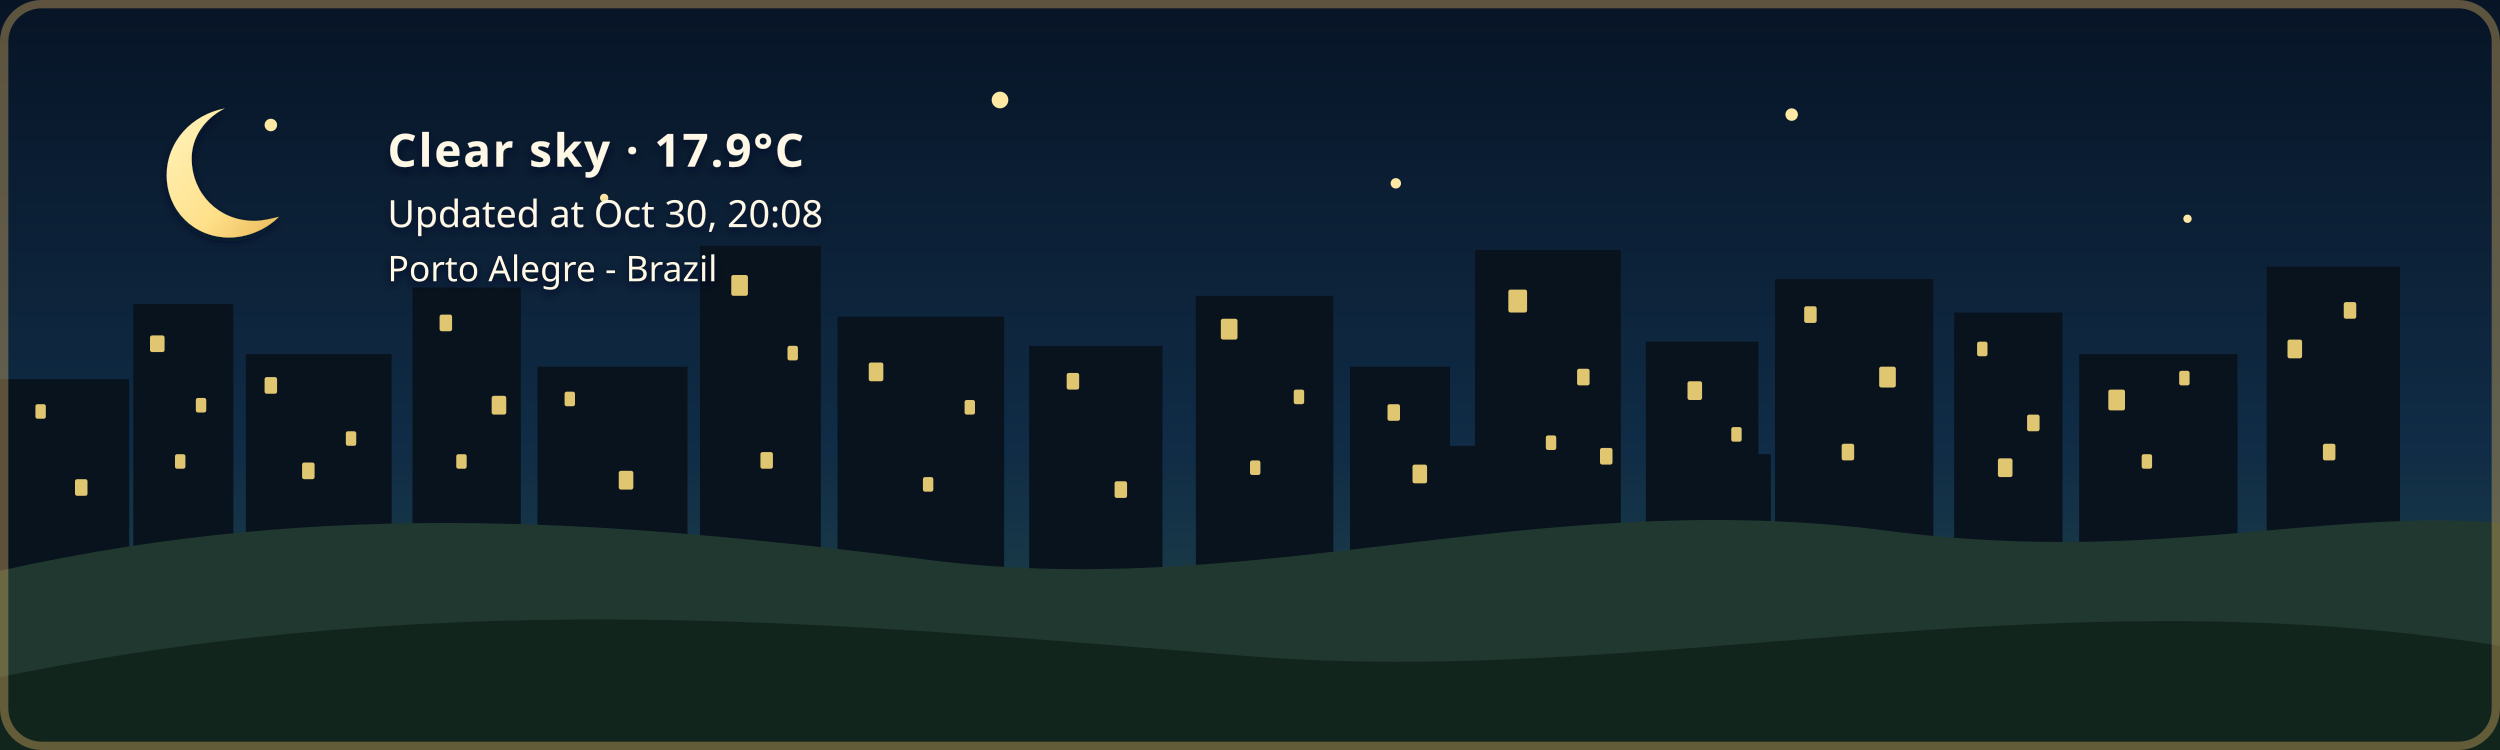
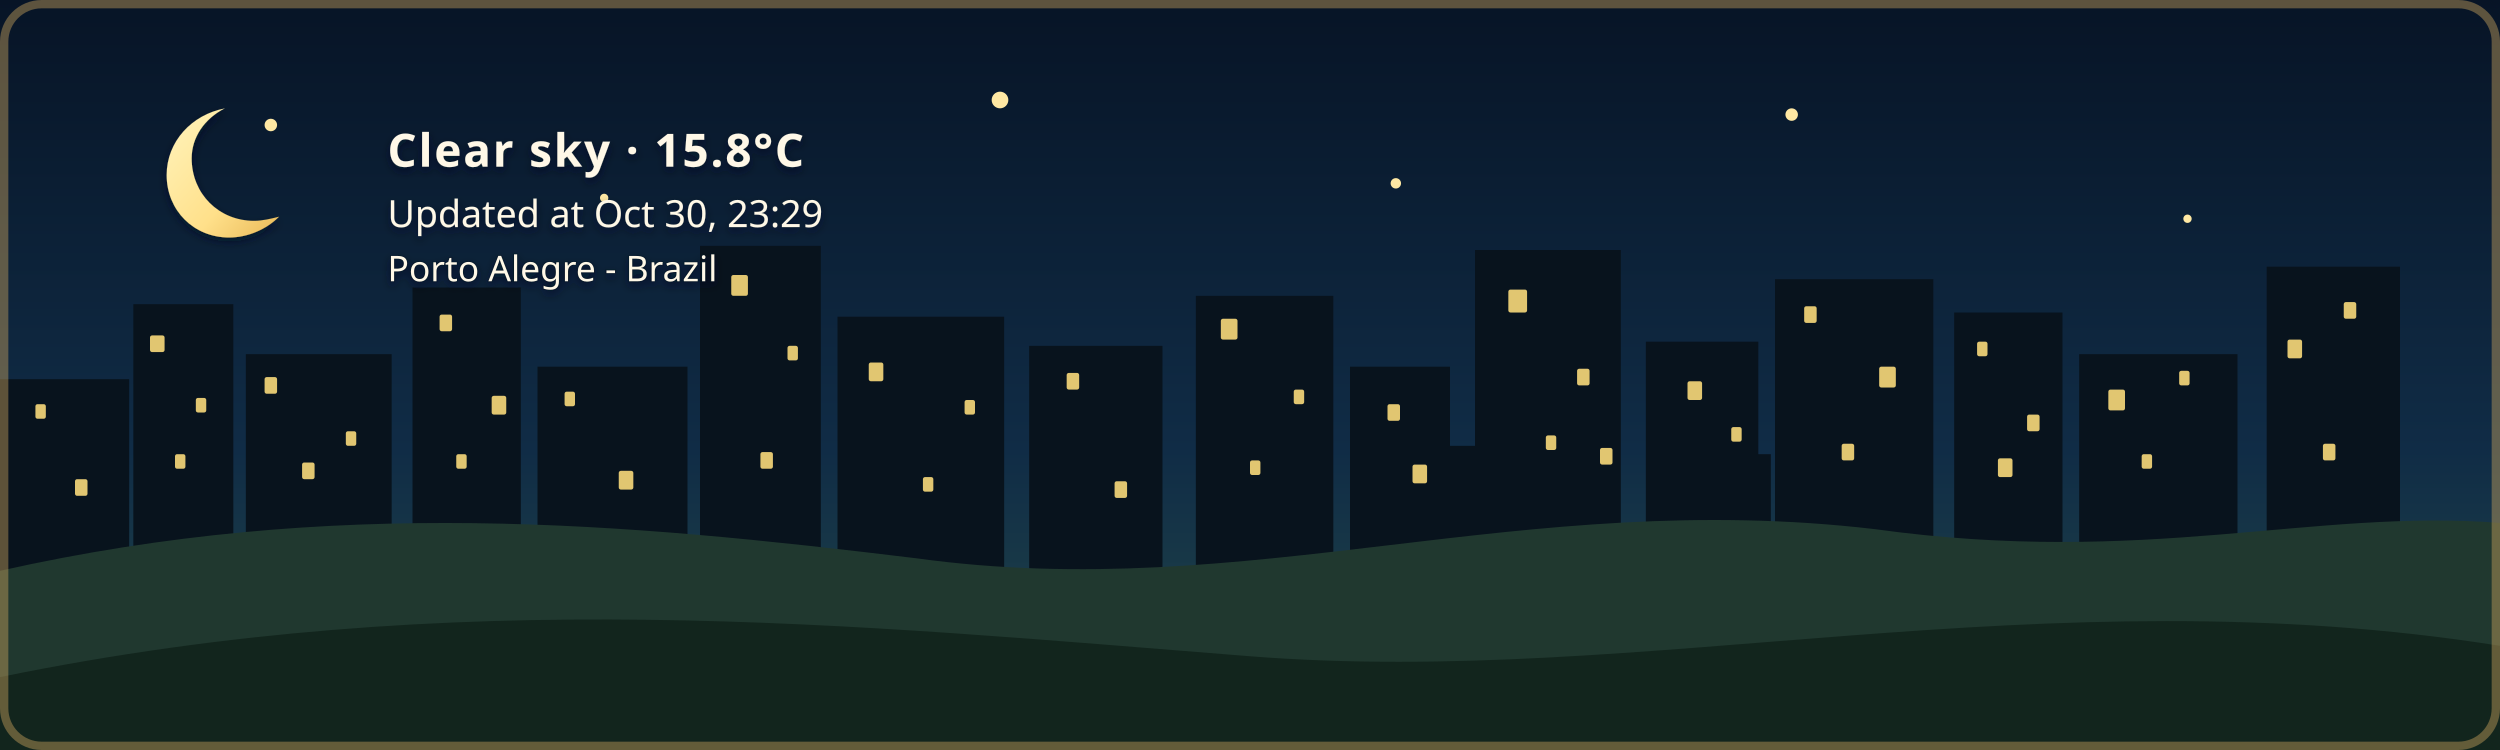
- <svg xmlns="http://www.w3.org/2000/svg" width="1200" height="360" viewBox="0 0 1200 360" role="img" aria-labelledby="title description" class="github-time-night weather-clear alert-none" data-temperature="17.9°C" lang="en-US">
+ <svg xmlns="http://www.w3.org/2000/svg" width="1200" height="360" viewBox="0 0 1200 360" role="img" aria-labelledby="title description" class="github-time-night weather-clear alert-none" data-temperature="15.8°C" lang="en-US">
  <defs>
    <linearGradient id="daySky" x1="0" y1="0" x2="0" y2="1">
      <stop offset="0%" stop-color="#87c9e8" />
      <stop offset="65%" stop-color="#f6d99a" />
      <stop offset="100%" stop-color="#f4b66e" />
    </linearGradient>
    <linearGradient id="sunsetSky" x1="0" y1="0" x2="0" y2="1">
      <stop offset="0%" stop-color="#4d568f" />
      <stop offset="55%" stop-color="#d46a66" />
      <stop offset="100%" stop-color="#f4a259" />
    </linearGradient>
    <linearGradient id="nightSky" x1="0" y1="0" x2="0" y2="1">
      <stop offset="0%" stop-color="#071426" />
      <stop offset="60%" stop-color="#102c46" />
      <stop offset="100%" stop-color="#244b4a" />
    </linearGradient>
    <linearGradient id="dawnSky" x1="0" y1="0" x2="0" y2="1">
      <stop offset="0%" stop-color="#766b9f" />
      <stop offset="55%" stop-color="#d7939b" />
      <stop offset="100%" stop-color="#f4c280" />
    </linearGradient>
    <radialGradient id="weatherSunFill" cx="35%" cy="30%" r="72%">
      <stop offset="0%" stop-color="#fff4b8" />
      <stop offset="58%" stop-color="#ffdc7a" />
      <stop offset="100%" stop-color="#f2b84f" />
    </radialGradient>
    <linearGradient id="weatherMoonFill" x1="0" y1="0" x2="1" y2="1">
      <stop offset="0%" stop-color="#fff4bd" />
      <stop offset="62%" stop-color="#ffe08a" />
      <stop offset="100%" stop-color="#e9b957" />
    </linearGradient>
    <filter id="weatherContentShadow" x="-20" y="-20" width="500" height="180" filterUnits="userSpaceOnUse">
      <feGaussianBlur in="SourceAlpha" stdDeviation="2" result="shadowBlur" />
      <feOffset in="shadowBlur" dx="0" dy="2" result="shadowOffset" />
      <feFlood flood-color="#071426" flood-opacity="0.65" result="shadowColor" />
      <feComposite in="shadowColor" in2="shadowOffset" operator="in" result="shadow" />
      <feMerge>
        <feMergeNode in="shadow" />
        <feMergeNode in="SourceGraphic" />
      </feMerge>
    </filter>
  </defs>
  <style>
    /* The sky state is updated by the GitHub Action based on local time. */

    .sky {
      animation: none !important;
    }

    .github-time-day .day-sky,
    .github-time-sunset .sunset-sky,
    .github-time-night .night-sky,
    .github-time-dawn .dawn-sky {
      opacity: 1;
    }

    .github-time-day .sunset-sky,
    .github-time-day .night-sky,
    .github-time-day .dawn-sky,
    .github-time-sunset .day-sky,
    .github-time-sunset .night-sky,
    .github-time-sunset .dawn-sky,
    .github-time-night .day-sky,
    .github-time-night .sunset-sky,
    .github-time-night .dawn-sky,
    .github-time-dawn .day-sky,
    .github-time-dawn .sunset-sky,
    .github-time-dawn .night-sky {
      opacity: 0;
    }

    .github-time-day .day-sky,
    .github-time-sunset .sunset-sky,
    .github-time-night .night-sky,
    .github-time-dawn .dawn-sky {
      animation: sky-fade-in 2.5s ease both !important;
    }

    .weather-effect {
      display: none;
    }

    .github-time-night.weather-clear .weather-moon,
    .github-time-day.weather-clear .weather-sun,
    .github-time-sunset.weather-clear .weather-sun,
    .github-time-dawn.weather-clear .weather-sun,
    .weather-cloudy .weather-cloud,
    .weather-rain .weather-cloud,
    .weather-rain .weather-rainfall,
    .weather-wind-rain .weather-cloud,
    .weather-wind-rain .weather-wind,
    .weather-wind-rain .weather-wind-rainfall,
    .weather-storm .weather-cloud,
    .weather-storm .weather-rainfall,
    .weather-storm .weather-lightning,
    .weather-snow .weather-cloud,
    .weather-snow .weather-snowfall {
      display: block;
    }

    .weather-sun {
      transform-box: fill-box;
      transform-origin: center;
      animation: weather-pulse 4s ease-in-out infinite;
    }

    .weather-moon {
      animation: moon-glow 4s ease-in-out infinite;
    }

    .weather-cloud path {
      animation: cloud-drift 8s ease-in-out infinite alternate;
    }

    .weather-rainfall path {
      animation: rain-fall 1.4s linear infinite;
    }

    .weather-rainfall path:nth-child(2) {
      animation-delay: 0.35s;
    }

    .weather-rainfall path:nth-child(3) {
      animation-delay: 0.7s;
    }

    .weather-wind-rainfall path {
      animation: wind-rain-fall 1.15s linear infinite;
    }

    .weather-wind-rainfall path:nth-child(2) {
      animation-delay: 0.3s;
    }

    .weather-wind-rainfall path:nth-child(3) {
      animation-delay: 0.6s;
    }

    .weather-wind path {
      animation: wind-sweep 1.8s ease-in-out infinite;
    }

    .weather-wind path:nth-child(2) {
      animation-delay: 0.45s;
    }

    .weather-snowfall circle {
      animation: snow-fall 3s ease-in-out infinite;
    }

    .weather-snowfall circle:nth-child(2) {
      animation-delay: 1s;
    }

    .weather-snowfall circle:nth-child(3) {
      animation-delay: 2s;
    }

    .weather-lightning {
      animation: lightning-flash 4s ease-in-out infinite;
    }

    svg.github-time-day .city-back,
    svg.github-time-day .city-mid {
      fill: #36545a;
    }

    svg.github-time-sunset .city-back,
    svg.github-time-sunset .city-mid {
      fill: #303247;
    }

    svg.github-time-night .city-back,
    svg.github-time-night .city-mid {
      fill: #08131d;
    }

    svg.github-time-dawn .city-back,
    svg.github-time-dawn .city-mid {
      fill: #404158;
    }

    .city-window {
      opacity: 0;
      fill: #f8d97a;
    }

    svg.github-time-night .city-window,
    svg.github-time-dawn .city-window,
    svg.github-time-sunset .city-window {
      opacity: 0.9;
    }

    .city-window rect {
      animation: city-window-toggle-a 20s steps(1, end) infinite;
    }

    .city-window rect:nth-child(3n) {
      animation-name: city-window-toggle-b;
      animation-delay: -4s;
    }

    .city-window rect:nth-child(4n) {
      animation-name: city-window-toggle-c;
      animation-delay: -9s;
    }

    .city-window rect:nth-child(5n) {
      animation-name: city-window-toggle-d;
      animation-delay: -13s;
    }

    .city-window rect:nth-child(7n) {
      animation-name: city-window-toggle-e;
      animation-delay: -17s;
    }

    #weather-alert-level,
    #weather-alert-detail {
      display: none;
    }

    svg.alert-yellow #weather-alert-level,
    svg.alert-yellow #weather-alert-detail,
    svg.alert-orange #weather-alert-level,
    svg.alert-orange #weather-alert-detail,
    svg.alert-red #weather-alert-level,
    svg.alert-red #weather-alert-detail {
      display: block;
    }

    svg.alert-yellow #weather-alert-level {
      fill: #f4d35e;
    }

    svg.alert-yellow #weather-alert-detail {
      fill: #fff3b3;
    }

    svg.alert-orange #weather-alert-level {
      fill: #f9a74f;
    }

    svg.alert-orange #weather-alert-detail {
      fill: #ffd0a0;
    }

    svg.alert-red #weather-alert-level {
      fill: #ff675c;
    }

    svg.alert-red #weather-alert-detail {
      fill: #ffc2bf;
    }

    #weather-description,
    #weather-time,
    #weather-alert-level,
    #weather-alert-detail,
    #weather-location {
      animation: info-fade-in 1.5s ease both;
      font-family: sans-serif;
    }

    #weather-description {
      letter-spacing: 0.04em;
    }

    @keyframes sky-fade-in {
      from {
        opacity: 0;
      }

      to {
        opacity: 1;
      }
    }

    @keyframes info-fade-in {
      from {
        opacity: 0;
        transform: translateY(6px);
      }

      to {
        opacity: 1;
        transform: translateY(0);
      }
    }

    @keyframes weather-pulse {
      0%,
      100% {
        opacity: 0.85;
        transform: scale(0.96);
      }

      50% {
        opacity: 1;
        transform: scale(1.04);
      }
    }

    @keyframes moon-glow {
      0%,
      100% {
        opacity: 0.8;
      }

      50% {
        opacity: 1;
      }
    }

    @keyframes cloud-drift {
      from {
        transform: translateX(-5px);
      }

      to {
        transform: translateX(8px);
      }
    }

    @keyframes rain-fall {
      0% {
        opacity: 0;
        transform: translateY(-7px);
      }

      25%,
      75% {
        opacity: 1;
      }

      100% {
        opacity: 0;
        transform: translateY(10px);
      }
    }

    @keyframes wind-rain-fall {
      0% {
        opacity: 0;
        transform: translate(-6px, -5px);
      }

      25%,
      75% {
        opacity: 1;
      }

      100% {
        opacity: 0;
        transform: translate(8px, 10px);
      }
    }

    @keyframes wind-sweep {
      0%,
      100% {
        opacity: 0.3;
        transform: translateX(-7px);
      }

      50% {
        opacity: 1;
        transform: translateX(6px);
      }
    }

    @keyframes snow-fall {
      0%,
      100% {
        opacity: 0.35;
        transform: translateY(-5px);
      }

      50% {
        opacity: 1;
        transform: translate(5px, 8px);
      }
    }

    @keyframes lightning-flash {
      0%,
      88%,
      100% {
        opacity: 0;
      }

      90%,
      93% {
        opacity: 1;
      }
    }

    @keyframes city-window-toggle-a {
      0%,
      19%,
      61%,
      100% {
        opacity: 1;
      }

      20%,
      60% {
        opacity: 0;
      }
    }

    @keyframes city-window-toggle-b {
      0%,
      34%,
      76%,
      100% {
        opacity: 0;
      }

      35%,
      75% {
        opacity: 1;
      }
    }

    @keyframes city-window-toggle-c {
      0%,
      24%,
      46%,
      100% {
        opacity: 1;
      }

      25%,
      45% {
        opacity: 0;
      }
    }

    @keyframes city-window-toggle-d {
      0%,
      49%,
      86%,
      100% {
        opacity: 1;
      }

      50%,
      85% {
        opacity: 0;
      }
    }

    @keyframes city-window-toggle-e {
      0%,
      14%,
      56%,
      100% {
        opacity: 0;
      }

      15%,
      55% {
        opacity: 1;
      }
    }

    .stars {
      opacity: 0;
    }

    .github-time-sunset .stars,
    .github-time-dawn .stars {
      opacity: 0.35;
    }

    .github-time-night .stars {
      opacity: 1;
    }

    .star {
      animation: twinkle 2.5s ease-in-out infinite;
      transform-box: fill-box;
      transform-origin: center;
    }

    .star:nth-child(2) {
      animation-delay: 0.5s;
    }

    .star:nth-child(3) {
      animation-delay: 1s;
    }

    .star:nth-child(4) {
      animation-delay: 1.5s;
    }

    @keyframes twinkle {
      0%,
      100% {
        opacity: 0.25;
        transform: scale(0.8);
      }

      50% {
        opacity: 1;
        transform: scale(1.25);
      }
    }

    /*
     * Disable animations when the visitor has requested reduced motion.
     */
    @media (prefers-reduced-motion: reduce) {
      .sky,
      .stars,
      .star,
      .weather-sun,
      .weather-moon,
      .weather-cloud path,
      .weather-rainfall path,
      .weather-wind-rainfall path,
      .weather-wind path,
      .weather-snowfall circle,
      .weather-lightning,
      .city-window rect,
      #weather-description,
      #weather-time,
      #weather-alert-level,
      #weather-alert-detail,
      #weather-location {
        animation: none !important;
      }
    }
  </style>
  <g id="skies">
    <rect class="sky day-sky" width="1200" height="360" fill="url(#daySky)" />
    <rect class="sky sunset-sky" width="1200" height="360" fill="url(#sunsetSky)" />
    <rect class="sky night-sky" width="1200" height="360" fill="url(#nightSky)" />
    <rect class="sky dawn-sky" width="1200" height="360" fill="url(#dawnSky)" />
  </g>
  <g class="stars" fill="#ffe8a3">
    <circle class="star" cx="130" cy="60" r="3" />
    <circle class="star" cx="290" cy="95" r="2" />
    <circle class="star" cx="480" cy="48" r="4" />
    <circle class="star" cx="670" cy="88" r="2.5" />
    <circle class="star" cx="860" cy="55" r="3" />
    <circle class="star" cx="1050" cy="105" r="2" />
  </g>
  <g class="city-shape">
    <g class="city-back">
      <rect x="0" y="182" width="62" height="94" />
      <rect x="64" y="146" width="48" height="130" />
      <rect x="118" y="170" width="70" height="106" />
      <rect x="198" y="138" width="52" height="138" />
      <rect x="258" y="176" width="72" height="100" />
      <rect x="336" y="118" width="58" height="158" />
      <rect x="402" y="152" width="80" height="124" />
      <rect x="494" y="166" width="64" height="110" />
      <rect x="574" y="142" width="66" height="134" />
      <rect x="648" y="176" width="48" height="100" />
      <rect x="708" y="120" width="70" height="156" />
      <rect x="790" y="164" width="54" height="112" />
      <rect x="852" y="134" width="76" height="142" />
      <rect x="938" y="150" width="52" height="126" />
      <rect x="998" y="170" width="76" height="106" />
      <rect x="1088" y="128" width="64" height="148" />
    </g>
    <g class="city-mid">
      <rect x="24" y="226" width="28" height="50" />
      <rect x="88" y="210" width="18" height="66" />
      <rect x="148" y="218" width="22" height="58" />
      <rect x="214" y="206" width="22" height="70" />
      <rect x="282" y="210" width="18" height="66" />
      <rect x="362" y="206" width="22" height="70" />
      <rect x="430" y="220" width="18" height="56" />
      <rect x="528" y="220" width="20" height="56" />
      <rect x="606" y="214" width="22" height="62" />
      <rect x="690" y="214" width="18" height="62" />
      <rect x="754" y="208" width="18" height="68" />
      <rect x="830" y="218" width="20" height="58" />
      <rect x="892" y="214" width="18" height="62" />
      <rect x="960" y="224" width="18" height="52" />
      <rect x="1018" y="218" width="22" height="58" />
      <rect x="1108" y="210" width="18" height="66" />
    </g>
    <g class="city-window">
      <rect x="17" y="194" width="5" height="7" rx="1" />
      <rect x="36" y="230" width="6" height="8" rx="1" />
      <rect x="72" y="161" width="7" height="8" rx="1" />
      <rect x="84" y="218" width="5" height="7" rx="1" />
      <rect x="94" y="191" width="5" height="7" rx="1" />
      <rect x="127" y="181" width="6" height="8" rx="1" />
      <rect x="145" y="222" width="6" height="8" rx="1" />
      <rect x="166" y="207" width="5" height="7" rx="1" />
      <rect x="211" y="151" width="6" height="8" rx="1" />
      <rect x="219" y="218" width="5" height="7" rx="1" />
      <rect x="236" y="190" width="7" height="9" rx="1" />
      <rect x="271" y="188" width="5" height="7" rx="1" />
      <rect x="297" y="226" width="7" height="9" rx="1" />
      <rect x="351" y="132" width="8" height="10" rx="1" />
      <rect x="365" y="217" width="6" height="8" rx="1" />
      <rect x="378" y="166" width="5" height="7" rx="1" />
      <rect x="417" y="174" width="7" height="9" rx="1" />
      <rect x="443" y="229" width="5" height="7" rx="1" />
      <rect x="463" y="192" width="5" height="7" rx="1" />
      <rect x="512" y="179" width="6" height="8" rx="1" />
      <rect x="535" y="231" width="6" height="8" rx="1" />
      <rect x="586" y="153" width="8" height="10" rx="1" />
      <rect x="600" y="221" width="5" height="7" rx="1" />
      <rect x="621" y="187" width="5" height="7" rx="1" />
      <rect x="666" y="194" width="6" height="8" rx="1" />
      <rect x="678" y="223" width="7" height="9" rx="1" />
      <rect x="724" y="139" width="9" height="11" rx="1" />
      <rect x="742" y="209" width="5" height="7" rx="1" />
      <rect x="757" y="177" width="6" height="8" rx="1" />
      <rect x="768" y="215" width="6" height="8" rx="1" />
      <rect x="810" y="183" width="7" height="9" rx="1" />
      <rect x="831" y="205" width="5" height="7" rx="1" />
      <rect x="866" y="147" width="6" height="8" rx="1" />
      <rect x="884" y="213" width="6" height="8" rx="1" />
      <rect x="902" y="176" width="8" height="10" rx="1" />
      <rect x="949" y="164" width="5" height="7" rx="1" />
      <rect x="959" y="220" width="7" height="9" rx="1" />
      <rect x="973" y="199" width="6" height="8" rx="1" />
      <rect x="1012" y="187" width="8" height="10" rx="1" />
      <rect x="1028" y="218" width="5" height="7" rx="1" />
      <rect x="1046" y="178" width="5" height="7" rx="1" />
      <rect x="1098" y="163" width="7" height="9" rx="1" />
      <rect x="1115" y="213" width="6" height="8" rx="1" />
      <rect x="1125" y="145" width="6" height="8" rx="1" />
    </g>
  </g>
  <g transform="translate(54 48)" filter="url(#weatherContentShadow)">
    <g class="weather-effect weather-sun">
      <circle cx="34" cy="34" r="23" fill="url(#weatherSunFill)" />
      <g stroke="#ffd66f" stroke-width="4" stroke-linecap="round">
        <path d="M 34 0 V 8" />
        <path d="M 34 60 V 68" />
        <path d="M 0 34 H 8" />
        <path d="M 60 34 H 68" />
        <path d="M 10 10 L 16 16" />
        <path d="M 52 52 L 58 58" />
        <path d="M 58 10 L 52 16" />
        <path d="M 16 52 L 10 58" />
      </g>
    </g>
    <g class="weather-effect weather-moon">
      <path d="M 54 4 C 38 7, 26 20, 26 36 C 26 53, 39 66, 56 66 C 65 66, 74 62, 80 56 C 76 57, 72 58, 68 58 C 51 58, 38 45, 38 28 C 38 18, 44 9, 54 4 Z" fill="url(#weatherMoonFill)" />
    </g>
    <g class="weather-effect weather-cloud" fill="#d7e5e5">
      <path d="M 0 52 C 0 36, 18 27, 32 33 C 40 12, 72 12, 80 34 C 100 31, 112 44, 112 58 H 0 Z" />
    </g>
    <g class="weather-effect weather-rainfall" stroke="#b9e3ed" stroke-width="4" stroke-linecap="round">
      <path d="M 22 72 l -7 17" />
      <path d="M 52 72 l -7 17" />
      <path d="M 82 72 l -7 17" />
    </g>
    <g class="weather-effect weather-wind-rainfall" stroke="#b9e3ed" stroke-width="4" stroke-linecap="round">
      <path d="M 50 70 l -10 19" />
      <path d="M 75 70 l -10 19" />
      <path d="M 100 70 l -10 19" />
    </g>
    <g class="weather-effect weather-wind" fill="none" stroke="#eef8ff" stroke-width="3.5" stroke-linecap="round">
      <path d="M 2 73 C 12 68, 22 68, 32 72" />
      <path d="M 2 88 C 13 83, 24 83, 34 87" />
    </g>
    <g class="weather-effect weather-lightning" fill="#ffe37b">
      <path d="M 62 68 l -14 27 h 12 l -7 20 l 24 -31 h -13 z" />
    </g>
    <g class="weather-effect weather-snowfall" fill="#eef8ff">
      <circle cx="22" cy="78" r="4" />
      <circle cx="52" cy="91" r="4" />
      <circle cx="82" cy="78" r="4" />
    </g>
-     <text id="weather-description" x="132" y="32" fill="#fff8e7" font-family="sans-serif" font-size="22" font-weight="600">Clear sky · 17.9°C</text>
-     <text id="weather-time" x="132" y="61" fill="#fff8e7" font-family="sans-serif" font-size="18">Updated at Oct 30, 20:08</text>
+     <text id="weather-description" x="132" y="32" fill="#fff8e7" font-family="sans-serif" font-size="22" font-weight="600">Clear sky · 15.8°C</text>
+     <text id="weather-time" x="132" y="61" fill="#fff8e7" font-family="sans-serif" font-size="18">Updated at Oct 30, 23:29</text>
    <text id="weather-alert-level" x="132" y="87" fill="#eaf3ff" font-family="sans-serif" font-size="12" font-weight="700" letter-spacing="1.8" />
    <text id="weather-alert-detail" x="132" y="108" fill="#eef7ff" font-family="sans-serif" font-size="14" opacity="0.9" />
    <text id="weather-location" x="132" y="87" fill="#fff8e7" stroke="#071426" stroke-width="0.8" stroke-opacity="0.65" paint-order="stroke fill" font-family="sans-serif" font-size="17" font-weight="500">Porto Alegre - Brazil</text>
  </g>
  <path d="       M 0 274       C 160 238, 300 251, 440 268       C 600 290, 730 234, 900 254       C 1030 272, 1110 244, 1200 251       L 1200 360       L 0 360       Z     " fill="#20382f" />
  <path d="       M 0 325       C 220 280, 410 300, 600 315       C 790 330, 980 275, 1200 310       L 1200 360       L 0 360       Z     " fill="#12251d" />
  <rect x="2" y="2" width="1196" height="356" rx="18" fill="none" stroke="#c6a15b" stroke-width="4" stroke-opacity="0.45" />
</svg>
